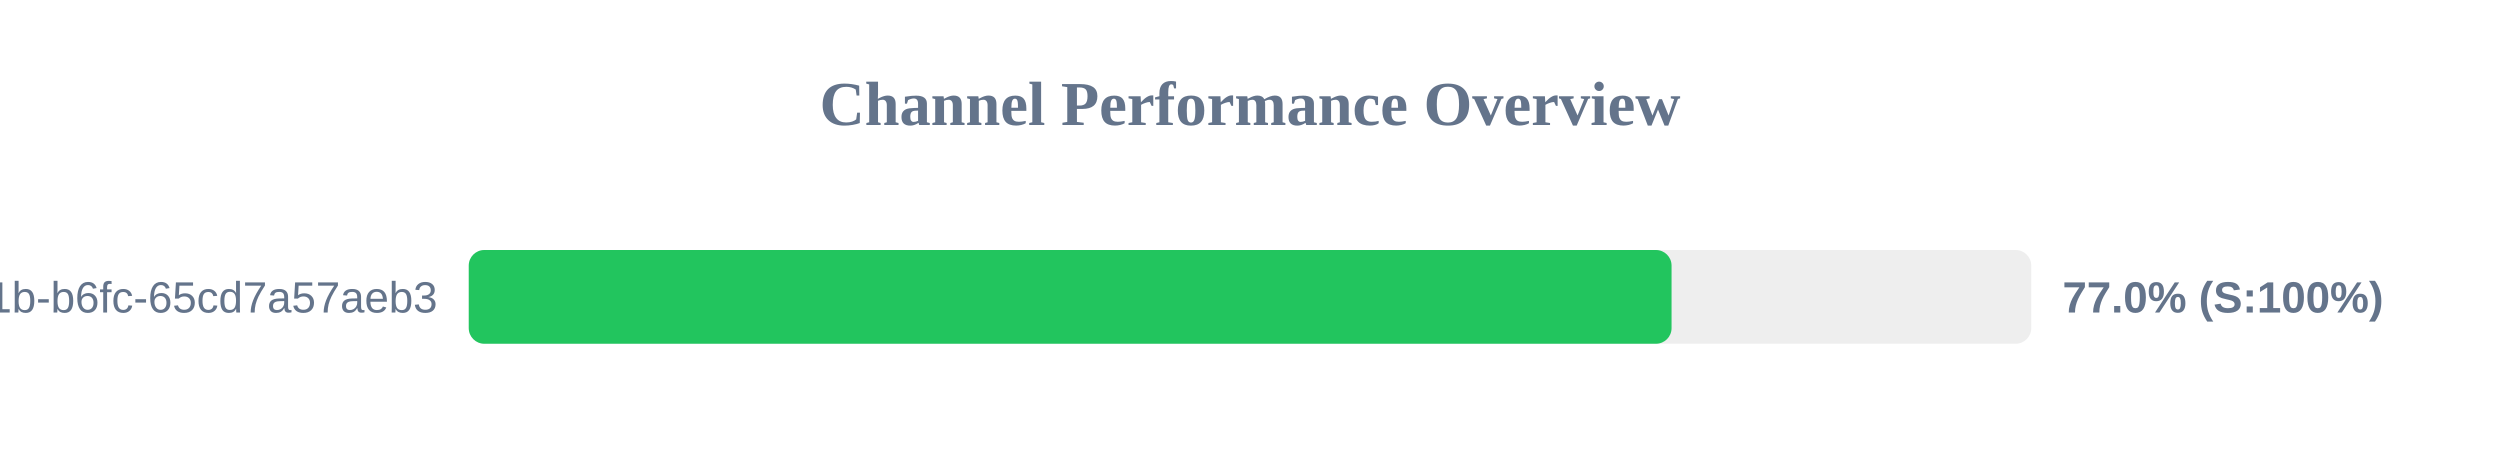
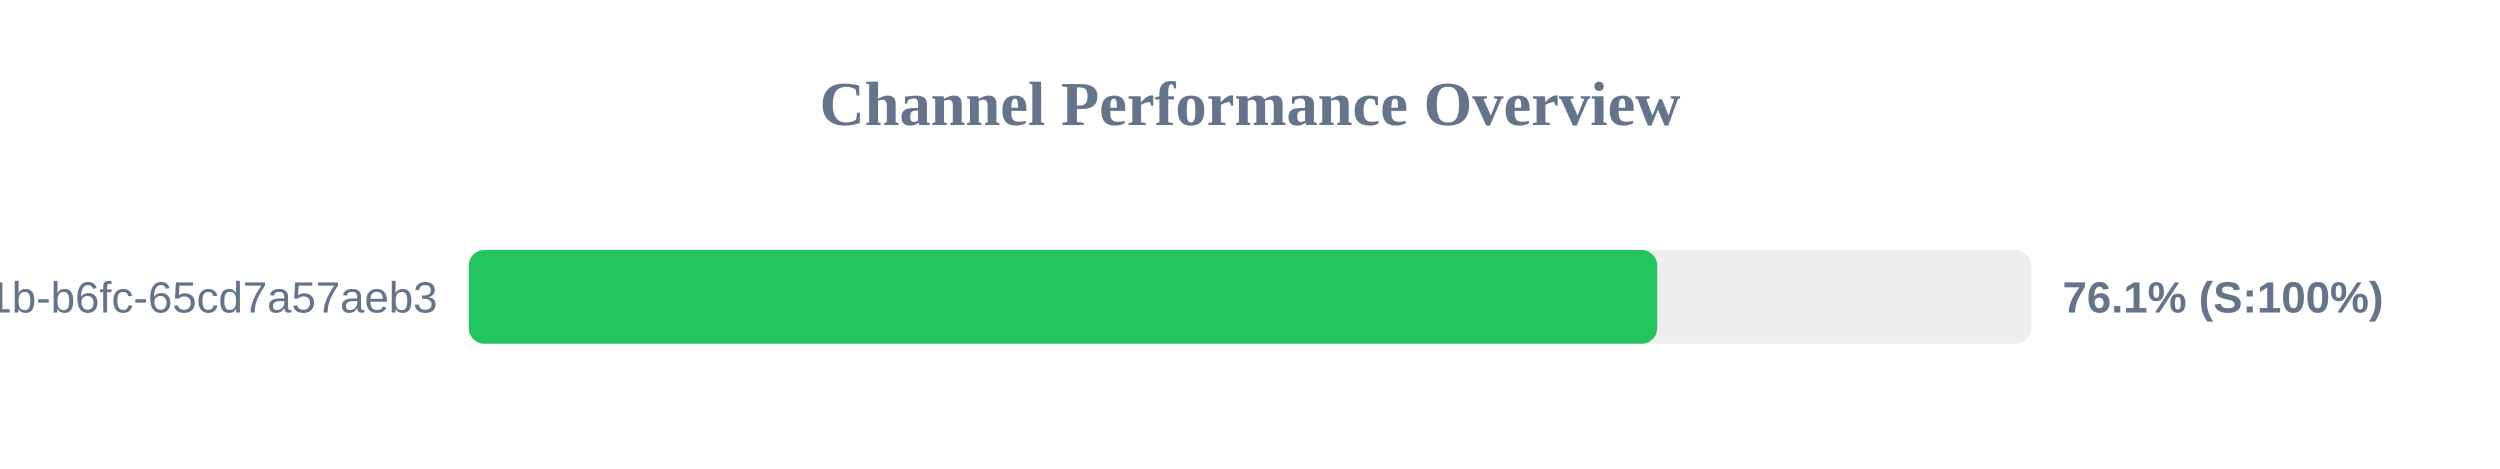
<svg xmlns="http://www.w3.org/2000/svg" width="800" height="150" version="1.1">
  <style>
        .row { font: 14px Arial; fill: #64748b; }
        .score { font: bold 14px Arial; fill: #64748b; }
    </style>
  <text x="400" y="40" text-anchor="middle" font-size="20px" font-weight="bold" fill="#64748b">Channel Performance Overview</text>
  <rect x="150" y="80" width="500" height="30" fill="#eee" rx="5" />
-   <rect x="150" y="80" width="384.9" height="30" fill="#22c55e" rx="5" />
+   <rect x="150" y="80" width="380.3" height="30" fill="#22c55e" rx="5" />
  <text x="140" y="100" text-anchor="end" class="row">?uuid=9c859345-959f-491b-b6fc-65cd7a57aeb3</text>
-   <text x="660" y="100" text-anchor="start" class="score">77.0% (S:100%)</text>
+   <text x="660" y="100" text-anchor="start" class="score">76.1% (S:100%)</text>
</svg>
